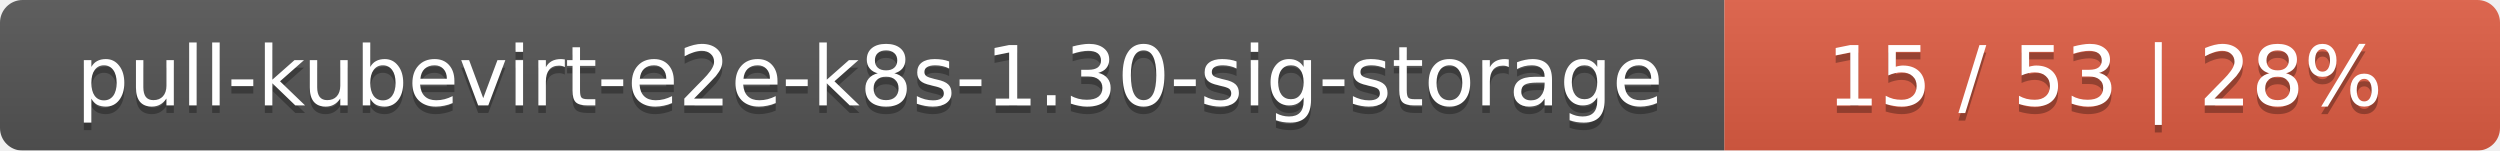
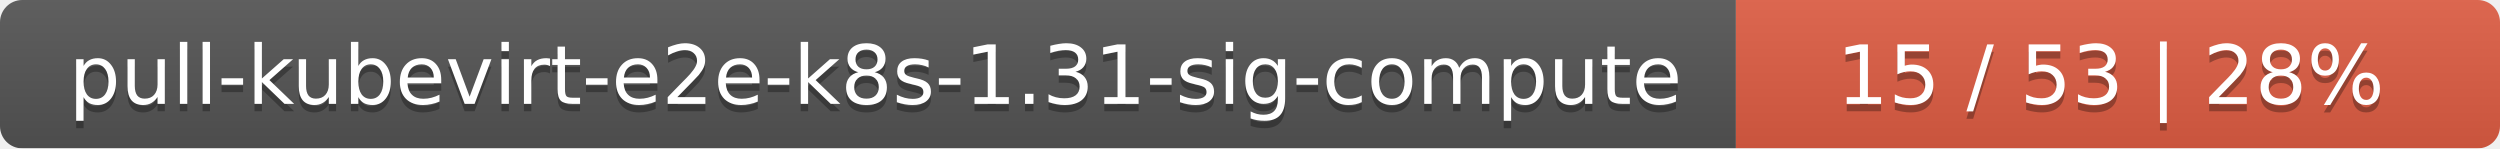
- <svg xmlns="http://www.w3.org/2000/svg" width="332" height="20">
+ <svg xmlns="http://www.w3.org/2000/svg" width="337" height="20">
  <linearGradient id="smooth" x2="0" y2="100%">
    <stop offset="0" stop-color="#bbb" stop-opacity=".1" />
    <stop offset="1" stop-opacity=".1" />
  </linearGradient>
  <mask id="round">
-     <rect width="332" height="20" rx="3" fill="#fff" />
+     <rect width="337" height="20" rx="3" fill="#fff" />
  </mask>
  <g mask="url(#round)">
-     <rect width="229" height="20" fill="#555" />
-     <rect x="229" width="103" height="20" fill="#e05d44" />
-     <rect width="332" height="20" fill="url(#smooth)" />
+     <rect width="234" height="20" fill="#555" />
+     <rect x="234" width="103" height="20" fill="#e05d44" />
+     <rect width="337" height="20" fill="url(#smooth)" />
  </g>
  <g fill="#fff" text-anchor="middle" font-family="DejaVu Sans,Verdana,Geneva,sans-serif" font-size="11">
-     <text x="115.5" y="15" fill="#010101" fill-opacity=".3">pull-kubevirt-e2e-k8s-1.30-sig-storage</text>
-     <text x="115.5" y="14">pull-kubevirt-e2e-k8s-1.30-sig-storage</text>
-     <text x="279.5" y="15" fill="#010101" fill-opacity=".3">15 / 53    |    28%</text>
-     <text x="279.5" y="14">15 / 53    |    28%</text>
+     <text x="118" y="15" fill="#010101" fill-opacity=".3">pull-kubevirt-e2e-k8s-1.31-sig-compute</text>
+     <text x="118" y="14">pull-kubevirt-e2e-k8s-1.31-sig-compute</text>
+     <text x="284.5" y="15" fill="#010101" fill-opacity=".3">15 / 53    |    28%</text>
+     <text x="284.5" y="14">15 / 53    |    28%</text>
  </g>
</svg>
